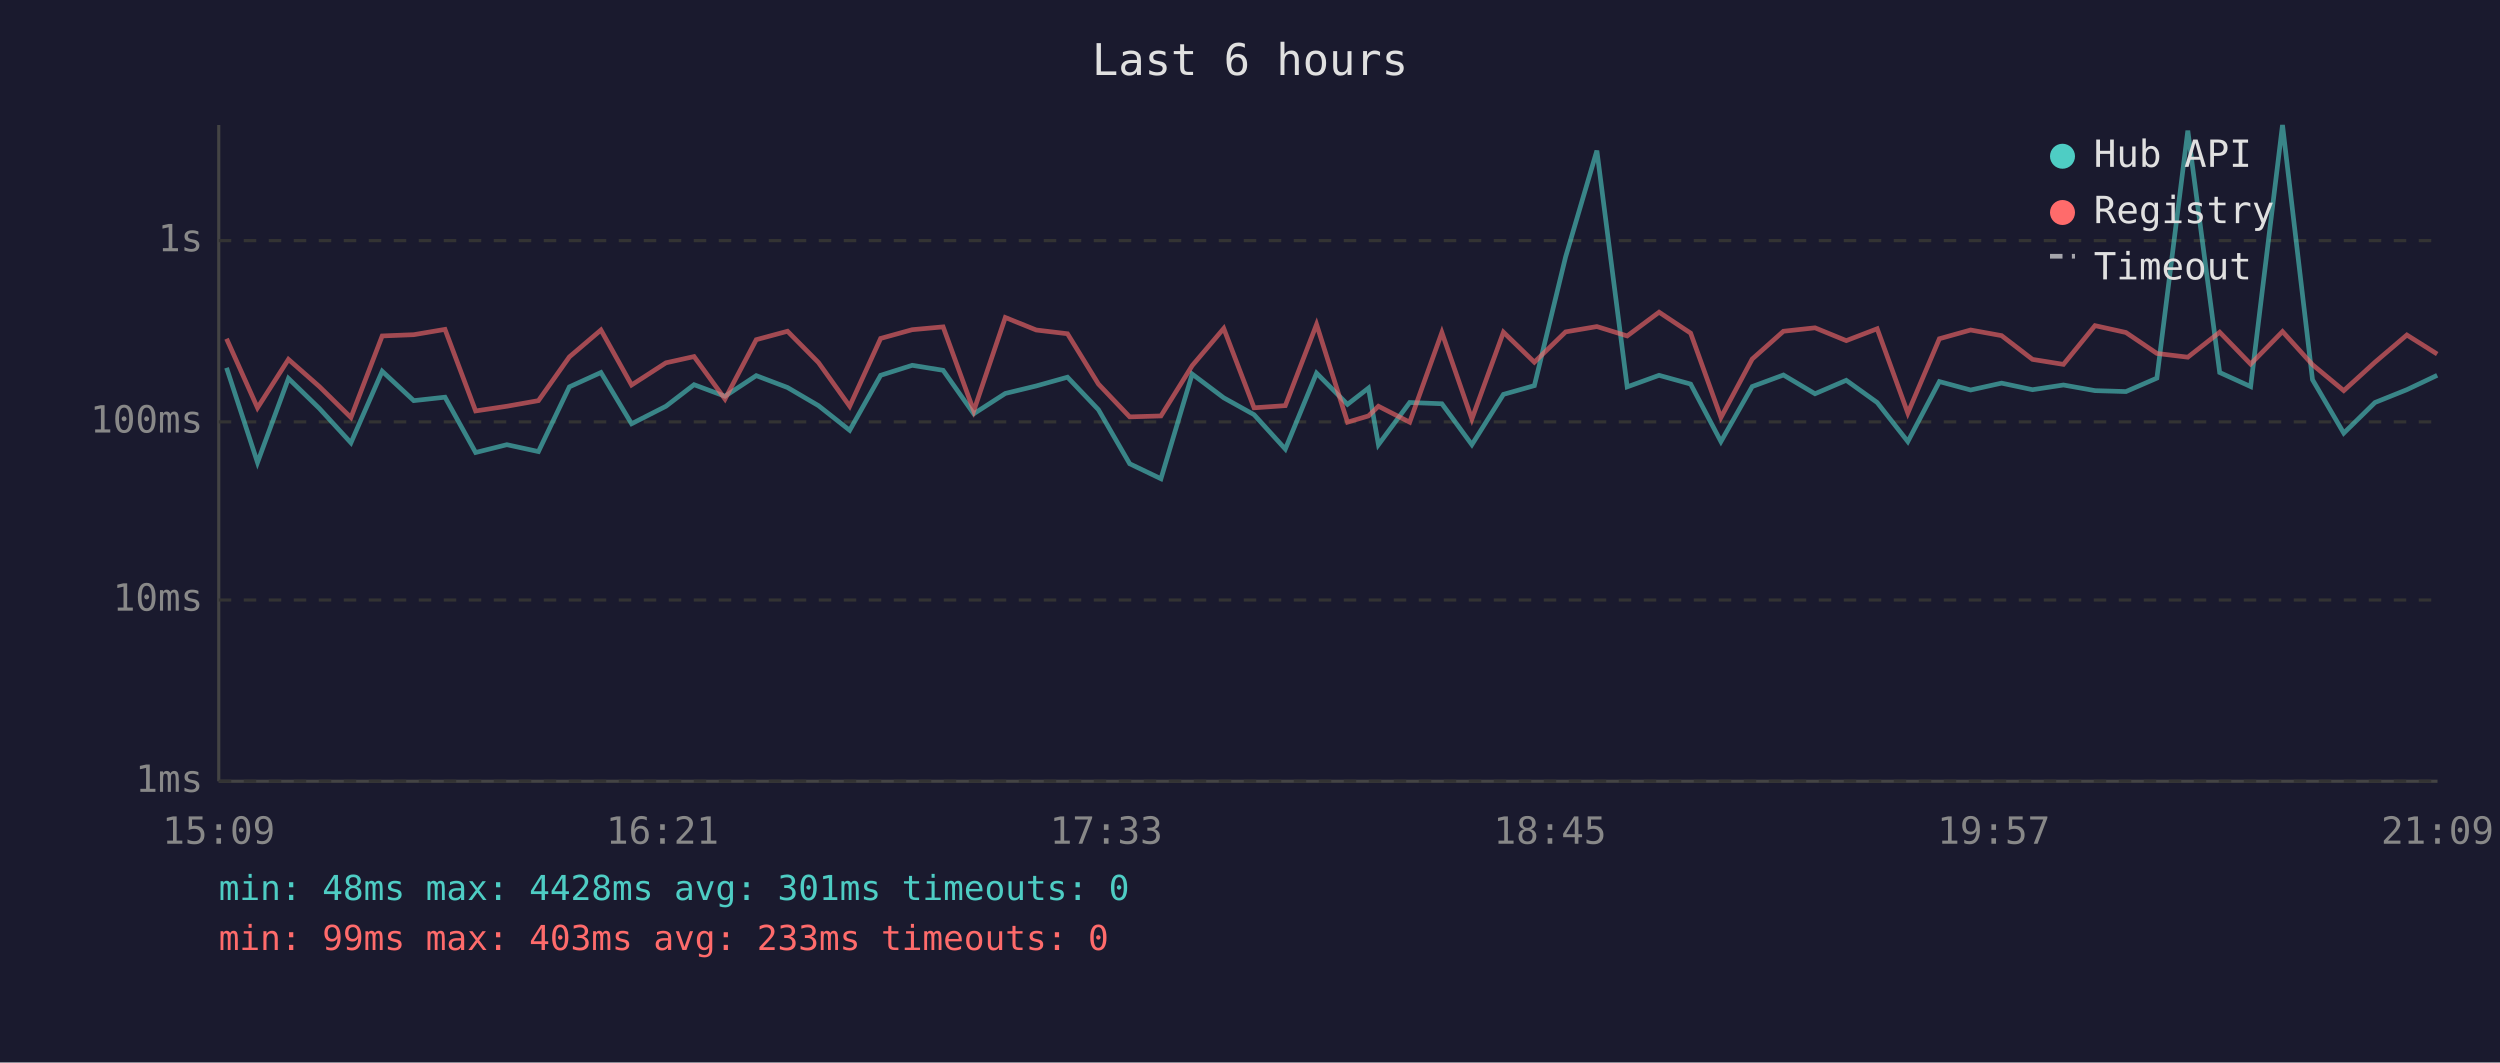
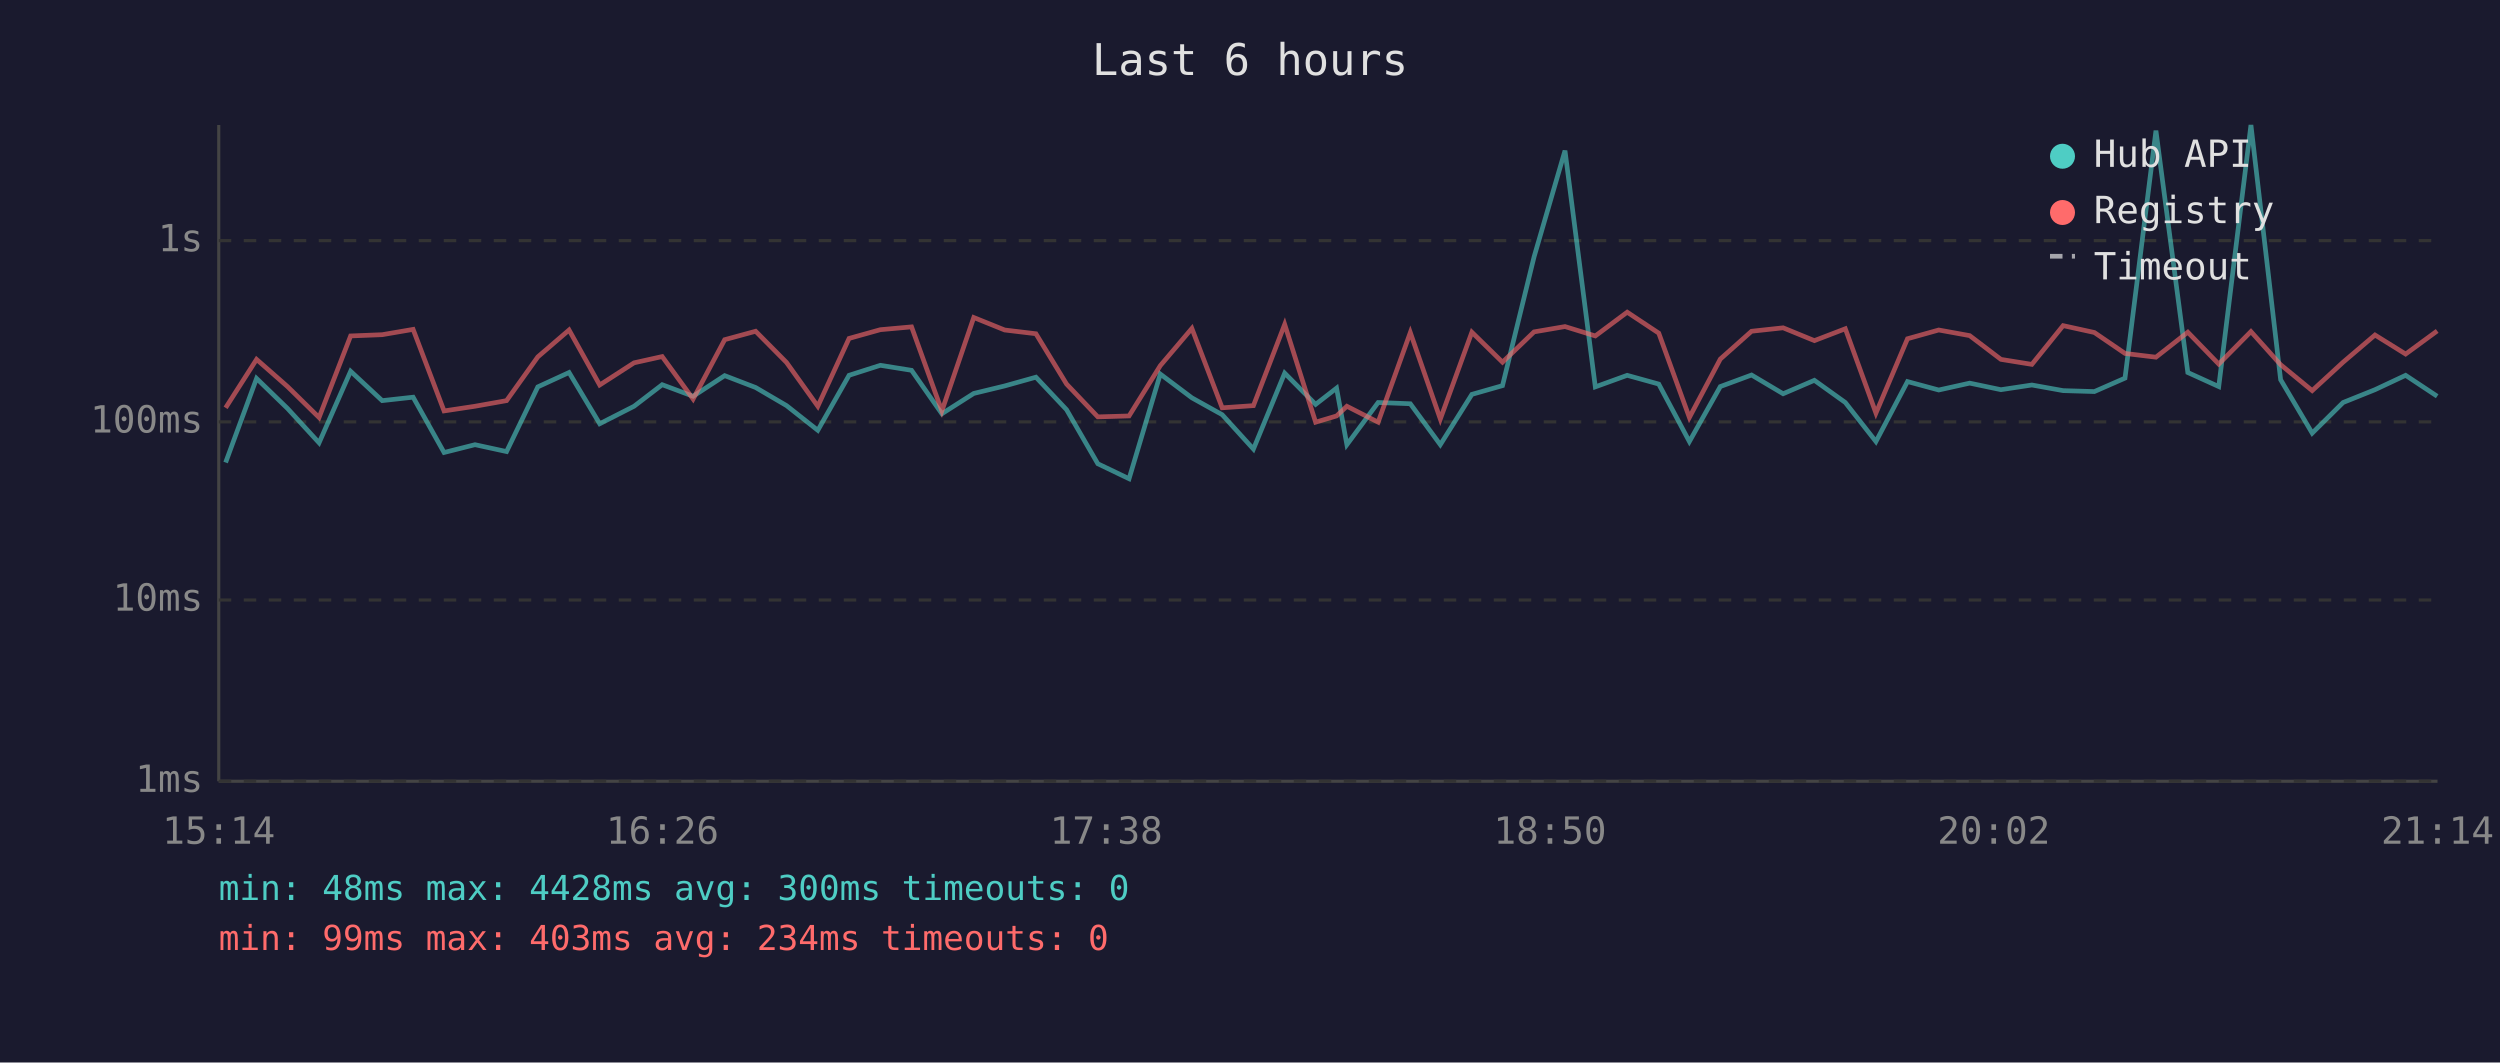
<svg xmlns="http://www.w3.org/2000/svg" viewBox="0 0 800 340" font-family="monospace" font-size="12">
  <rect width="800" height="340" fill="#1a1a2e" />
  <text x="400" y="24" fill="#e0e0e0" font-size="14" text-anchor="middle">Last 6 hours</text>
  <line x1="70" y1="40" x2="70" y2="250" stroke="#444" stroke-width="1" />
  <line x1="70" y1="250" x2="780" y2="250" stroke="#444" stroke-width="1" />
  <line x1="70" y1="250" x2="780" y2="250" stroke="#333" stroke-width="1" stroke-dasharray="4" />
  <text x="65" y="250" fill="#888" text-anchor="end" dominant-baseline="middle">1ms</text>
  <line x1="70" y1="192" x2="780" y2="192" stroke="#333" stroke-width="1" stroke-dasharray="4" />
  <text x="65" y="192" fill="#888" text-anchor="end" dominant-baseline="middle">10ms</text>
  <line x1="70" y1="135" x2="780" y2="135" stroke="#333" stroke-width="1" stroke-dasharray="4" />
  <text x="65" y="135" fill="#888" text-anchor="end" dominant-baseline="middle">100ms</text>
  <line x1="70" y1="77" x2="780" y2="77" stroke="#333" stroke-width="1" stroke-dasharray="4" />
  <text x="65" y="77" fill="#888" text-anchor="end" dominant-baseline="middle">1s</text>
-   <text x="70" y="270" fill="#888" text-anchor="middle">15:09</text>
-   <text x="212" y="270" fill="#888" text-anchor="middle">16:21</text>
-   <text x="354" y="270" fill="#888" text-anchor="middle">17:33</text>
-   <text x="496" y="270" fill="#888" text-anchor="middle">18:45</text>
-   <text x="638" y="270" fill="#888" text-anchor="middle">19:57</text>
-   <text x="780" y="270" fill="#888" text-anchor="middle">21:09</text>
-   <polyline points="72.5,117.7 82.4,148.0 92.3,121.1 102.2,130.7 112.3,141.7 122.3,118.8 132.4,128.2 142.4,127.1 152.2,144.8 162.2,142.3 172.3,144.5 182.2,123.8 192.3,119.2 202.1,135.6 213.1,130.0 222.1,123.1 232.0,126.8 242.0,120.2 252.0,124.0 261.9,129.8 271.9,137.7 281.8,120.1 291.9,116.9 301.8,118.5 311.6,132.4 321.7,125.9 331.6,123.5 341.6,120.7 351.5,131.1 361.5,148.4 371.5,153.2 381.5,119.7 391.6,127.3 401.3,132.7 411.3,143.7 421.3,119.4 431.2,129.4 437.9,124.2 441.1,142.3 451.1,128.8 461.4,129.2 471.0,142.3 481.1,126.2 491.0,123.4 501.0,82.2 511.0,48.2 520.7,123.8 530.9,120.1 541.0,122.9 550.7,141.3 560.7,123.7 570.7,120.0 580.8,126.0 590.8,121.7 600.7,128.8 610.5,141.3 620.6,122.1 630.6,124.8 640.5,122.6 650.4,124.7 660.3,123.2 670.4,125.0 680.3,125.3 690.2,121.0 700.1,41.8 710.3,119.2 720.2,123.7 730.4,40.0 740.0,121.5 750.0,138.6 760.0,128.8 770.2,124.7 779.9,120.1" fill="none" stroke="#4ecdc4" stroke-width="1.5" opacity="0.6" />
-   <polyline points="72.5,108.4 82.4,130.5 92.3,115.0 102.2,123.7 112.3,133.6 122.3,107.5 132.4,107.1 142.4,105.4 152.2,131.5 162.2,130.0 172.3,128.2 182.2,114.2 192.3,105.6 202.1,123.2 213.1,116.1 222.1,114.1 232.0,127.7 242.0,108.7 252.0,106.0 261.9,116.0 271.9,130.0 281.8,108.3 291.9,105.5 301.8,104.6 311.6,131.5 321.7,101.6 331.6,105.6 341.6,106.8 351.5,122.9 361.5,133.4 371.5,133.1 381.5,117.0 391.6,105.1 401.3,130.5 411.3,129.8 421.3,103.8 431.2,135.1 437.9,133.1 441.1,130.0 451.1,135.1 461.4,106.4 471.0,134.1 481.1,106.3 491.0,115.9 501.0,106.2 511.0,104.5 520.7,107.5 530.9,99.9 541.0,106.6 550.7,133.6 560.7,114.9 570.7,106.0 580.8,104.9 590.8,109.0 600.7,105.2 610.5,132.2 620.6,108.4 630.6,105.6 640.5,107.4 650.4,115.0 660.3,116.6 670.4,104.2 680.3,106.4 690.2,113.1 700.1,114.3 710.3,106.3 720.2,116.5 730.4,106.1 740.0,116.7 750.0,125.0 760.0,115.9 770.2,107.2 779.9,113.3" fill="none" stroke="#ff6b6b" stroke-width="1.5" opacity="0.6" />
+   <text x="70" y="270" fill="#888" text-anchor="middle">15:14</text>
+   <text x="212" y="270" fill="#888" text-anchor="middle">16:26</text>
+   <text x="354" y="270" fill="#888" text-anchor="middle">17:38</text>
+   <text x="496" y="270" fill="#888" text-anchor="middle">18:50</text>
+   <text x="638" y="270" fill="#888" text-anchor="middle">20:02</text>
+   <text x="780" y="270" fill="#888" text-anchor="middle">21:14</text>
+   <polyline points="72.2,148.0 82.1,121.1 92.0,130.7 102.1,141.7 112.2,118.8 122.3,128.2 132.2,127.1 142.1,144.8 152.0,142.3 162.1,144.5 172.1,123.8 182.1,119.2 191.9,135.6 202.9,130.0 211.9,123.1 221.8,126.8 231.9,120.2 241.8,124.0 251.7,129.8 261.7,137.7 271.7,120.1 281.7,116.9 291.7,118.5 301.4,132.4 311.6,125.9 321.5,123.5 331.5,120.7 341.3,131.1 351.3,148.4 361.3,153.2 371.3,119.7 381.4,127.3 391.1,132.7 401.1,143.7 411.1,119.4 421.0,129.4 427.7,124.2 431.0,142.3 441.0,128.8 451.3,129.2 460.9,142.3 471.0,126.2 480.8,123.4 490.9,82.2 500.8,48.2 510.5,123.8 520.7,120.1 530.8,122.9 540.6,141.3 550.5,123.7 560.5,120.0 570.6,126.0 580.6,121.7 590.5,128.8 600.3,141.3 610.4,122.1 620.4,124.8 630.3,122.6 640.3,124.7 650.2,123.2 660.2,125.0 670.2,125.3 680.0,121.0 689.9,41.8 700.1,119.2 710.0,123.7 720.3,40.0 729.8,121.5 739.9,138.6 749.8,128.8 760.0,124.7 769.8,120.1 779.9,126.8" fill="none" stroke="#4ecdc4" stroke-width="1.5" opacity="0.6" />
+   <polyline points="72.2,130.5 82.1,115.0 92.0,123.7 102.1,133.6 112.2,107.5 122.3,107.1 132.2,105.4 142.1,131.5 152.0,130.0 162.1,128.2 172.1,114.2 182.1,105.6 191.9,123.2 202.9,116.1 211.9,114.1 221.8,127.7 231.9,108.7 241.8,106.0 251.7,116.0 261.7,130.0 271.7,108.3 281.7,105.5 291.7,104.6 301.4,131.5 311.6,101.6 321.5,105.6 331.5,106.8 341.3,122.9 351.3,133.4 361.3,133.1 371.3,117.0 381.4,105.1 391.1,130.5 401.1,129.8 411.1,103.8 421.0,135.1 427.7,133.1 431.0,130.0 441.0,135.1 451.3,106.4 460.9,134.1 471.0,106.3 480.8,115.9 490.9,106.2 500.8,104.5 510.5,107.5 520.7,99.9 530.8,106.6 540.6,133.6 550.5,114.9 560.5,106.0 570.6,104.9 580.6,109.0 590.5,105.2 600.3,132.2 610.4,108.4 620.4,105.6 630.3,107.4 640.3,115.0 650.2,116.6 660.2,104.2 670.2,106.4 680.0,113.1 689.9,114.3 700.1,106.3 710.0,116.5 720.3,106.1 729.8,116.7 739.9,125.0 749.8,115.9 760.0,107.2 769.8,113.3 779.9,105.9" fill="none" stroke="#ff6b6b" stroke-width="1.5" opacity="0.6" />
  <circle cx="660" cy="50" r="4" fill="#4ecdc4" />
  <text x="670" y="50" fill="#e0e0e0" dominant-baseline="middle">Hub API</text>
  <circle cx="660" cy="68" r="4" fill="#ff6b6b" />
  <text x="670" y="68" fill="#e0e0e0" dominant-baseline="middle">Registry</text>
  <line x1="656" y1="82" x2="664" y2="82" stroke="#e0e0e0" stroke-width="1.5" stroke-dasharray="4,3" opacity="0.7" />
  <text x="670" y="86" fill="#e0e0e0" dominant-baseline="middle">Timeout</text>
-   <text x="70" y="288" fill="#4ecdc4" font-size="11">min: 48ms  max: 4428ms  avg: 301ms  timeouts: 0</text>
-   <text x="70" y="304" fill="#ff6b6b" font-size="11">min: 99ms  max: 403ms  avg: 233ms  timeouts: 0</text>
+   <text x="70" y="288" fill="#4ecdc4" font-size="11">min: 48ms  max: 4428ms  avg: 300ms  timeouts: 0</text>
+   <text x="70" y="304" fill="#ff6b6b" font-size="11">min: 99ms  max: 403ms  avg: 234ms  timeouts: 0</text>
</svg>
